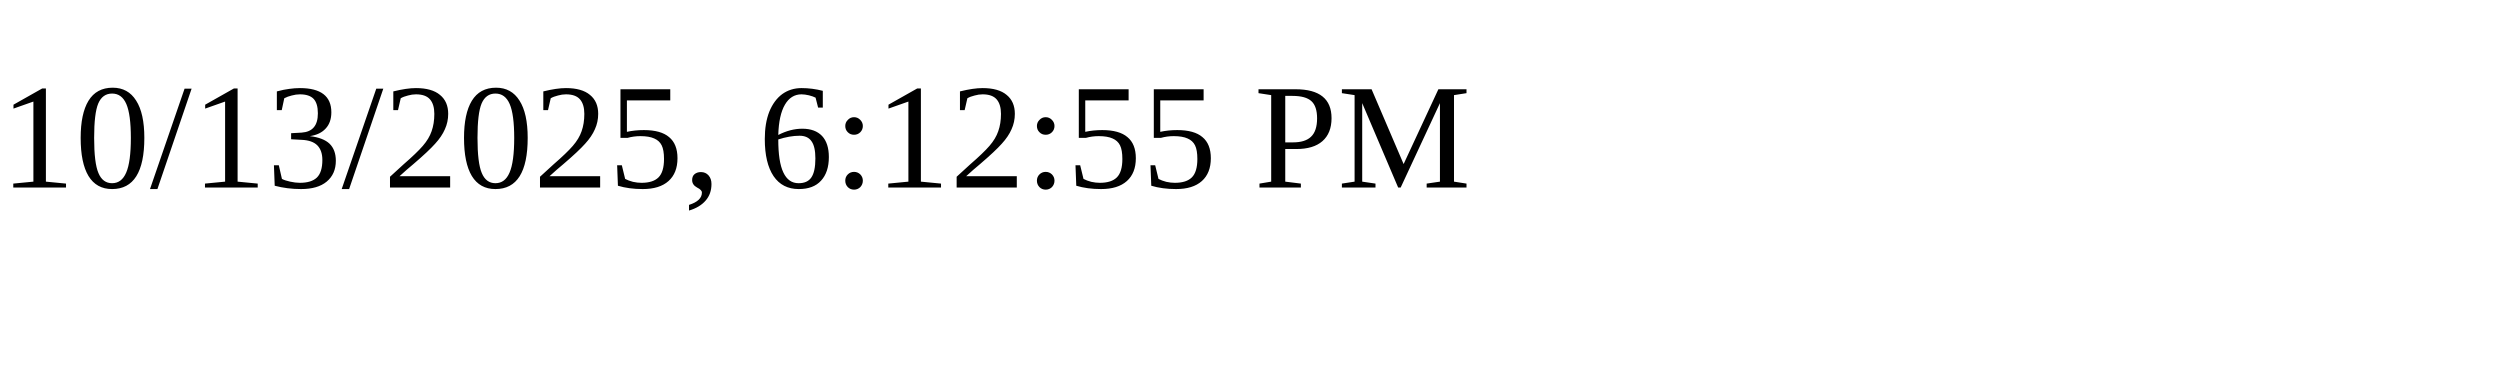
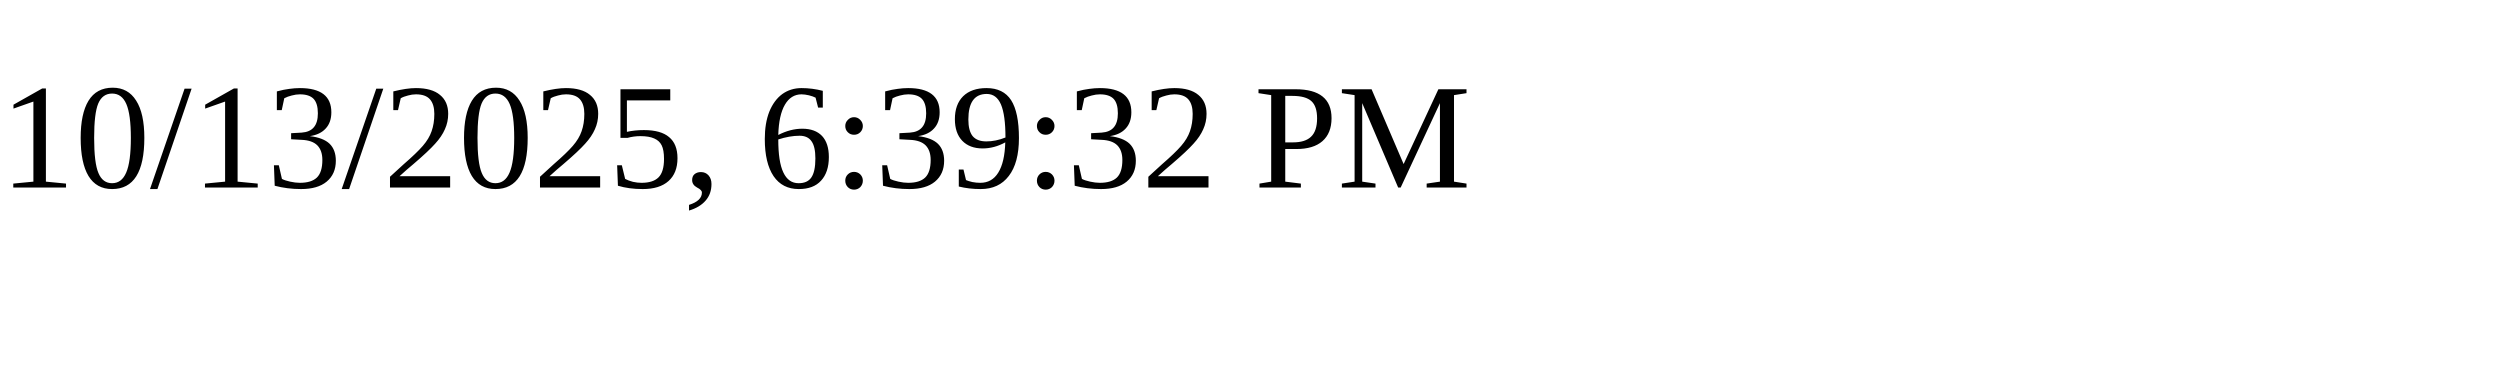
<svg xmlns="http://www.w3.org/2000/svg" height="30" width="200">
-   <text x="0" y="15">10/13/2025, 6:12:55 PM</text>
+   <text x="0" y="15">10/13/2025, 6:39:32 PM</text>
</svg>
